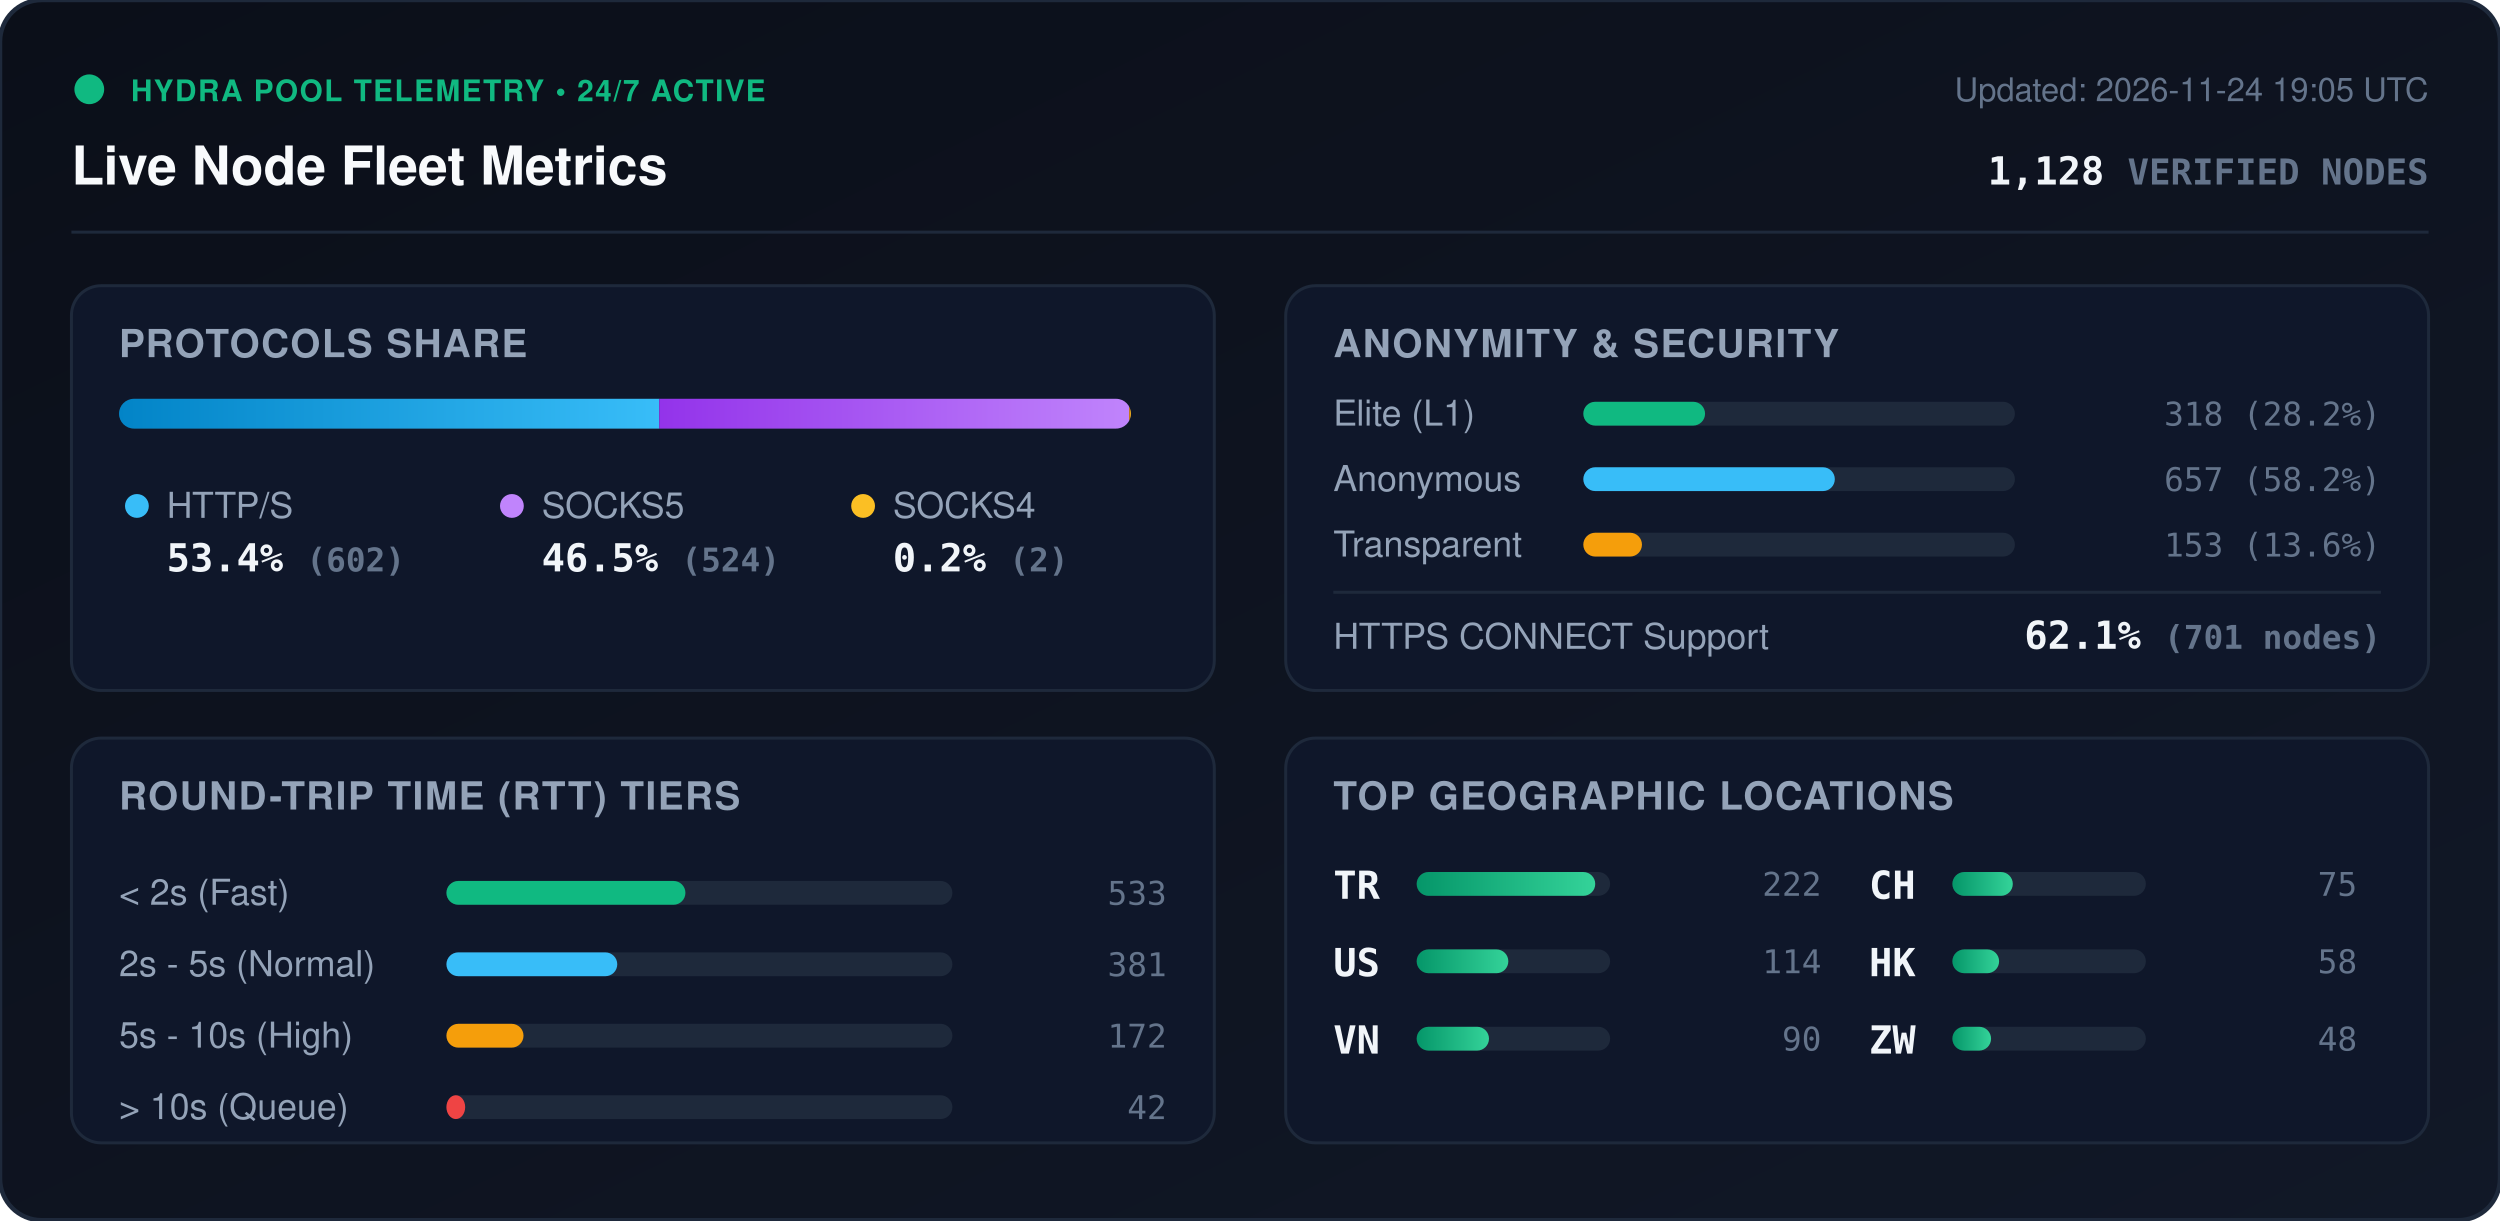
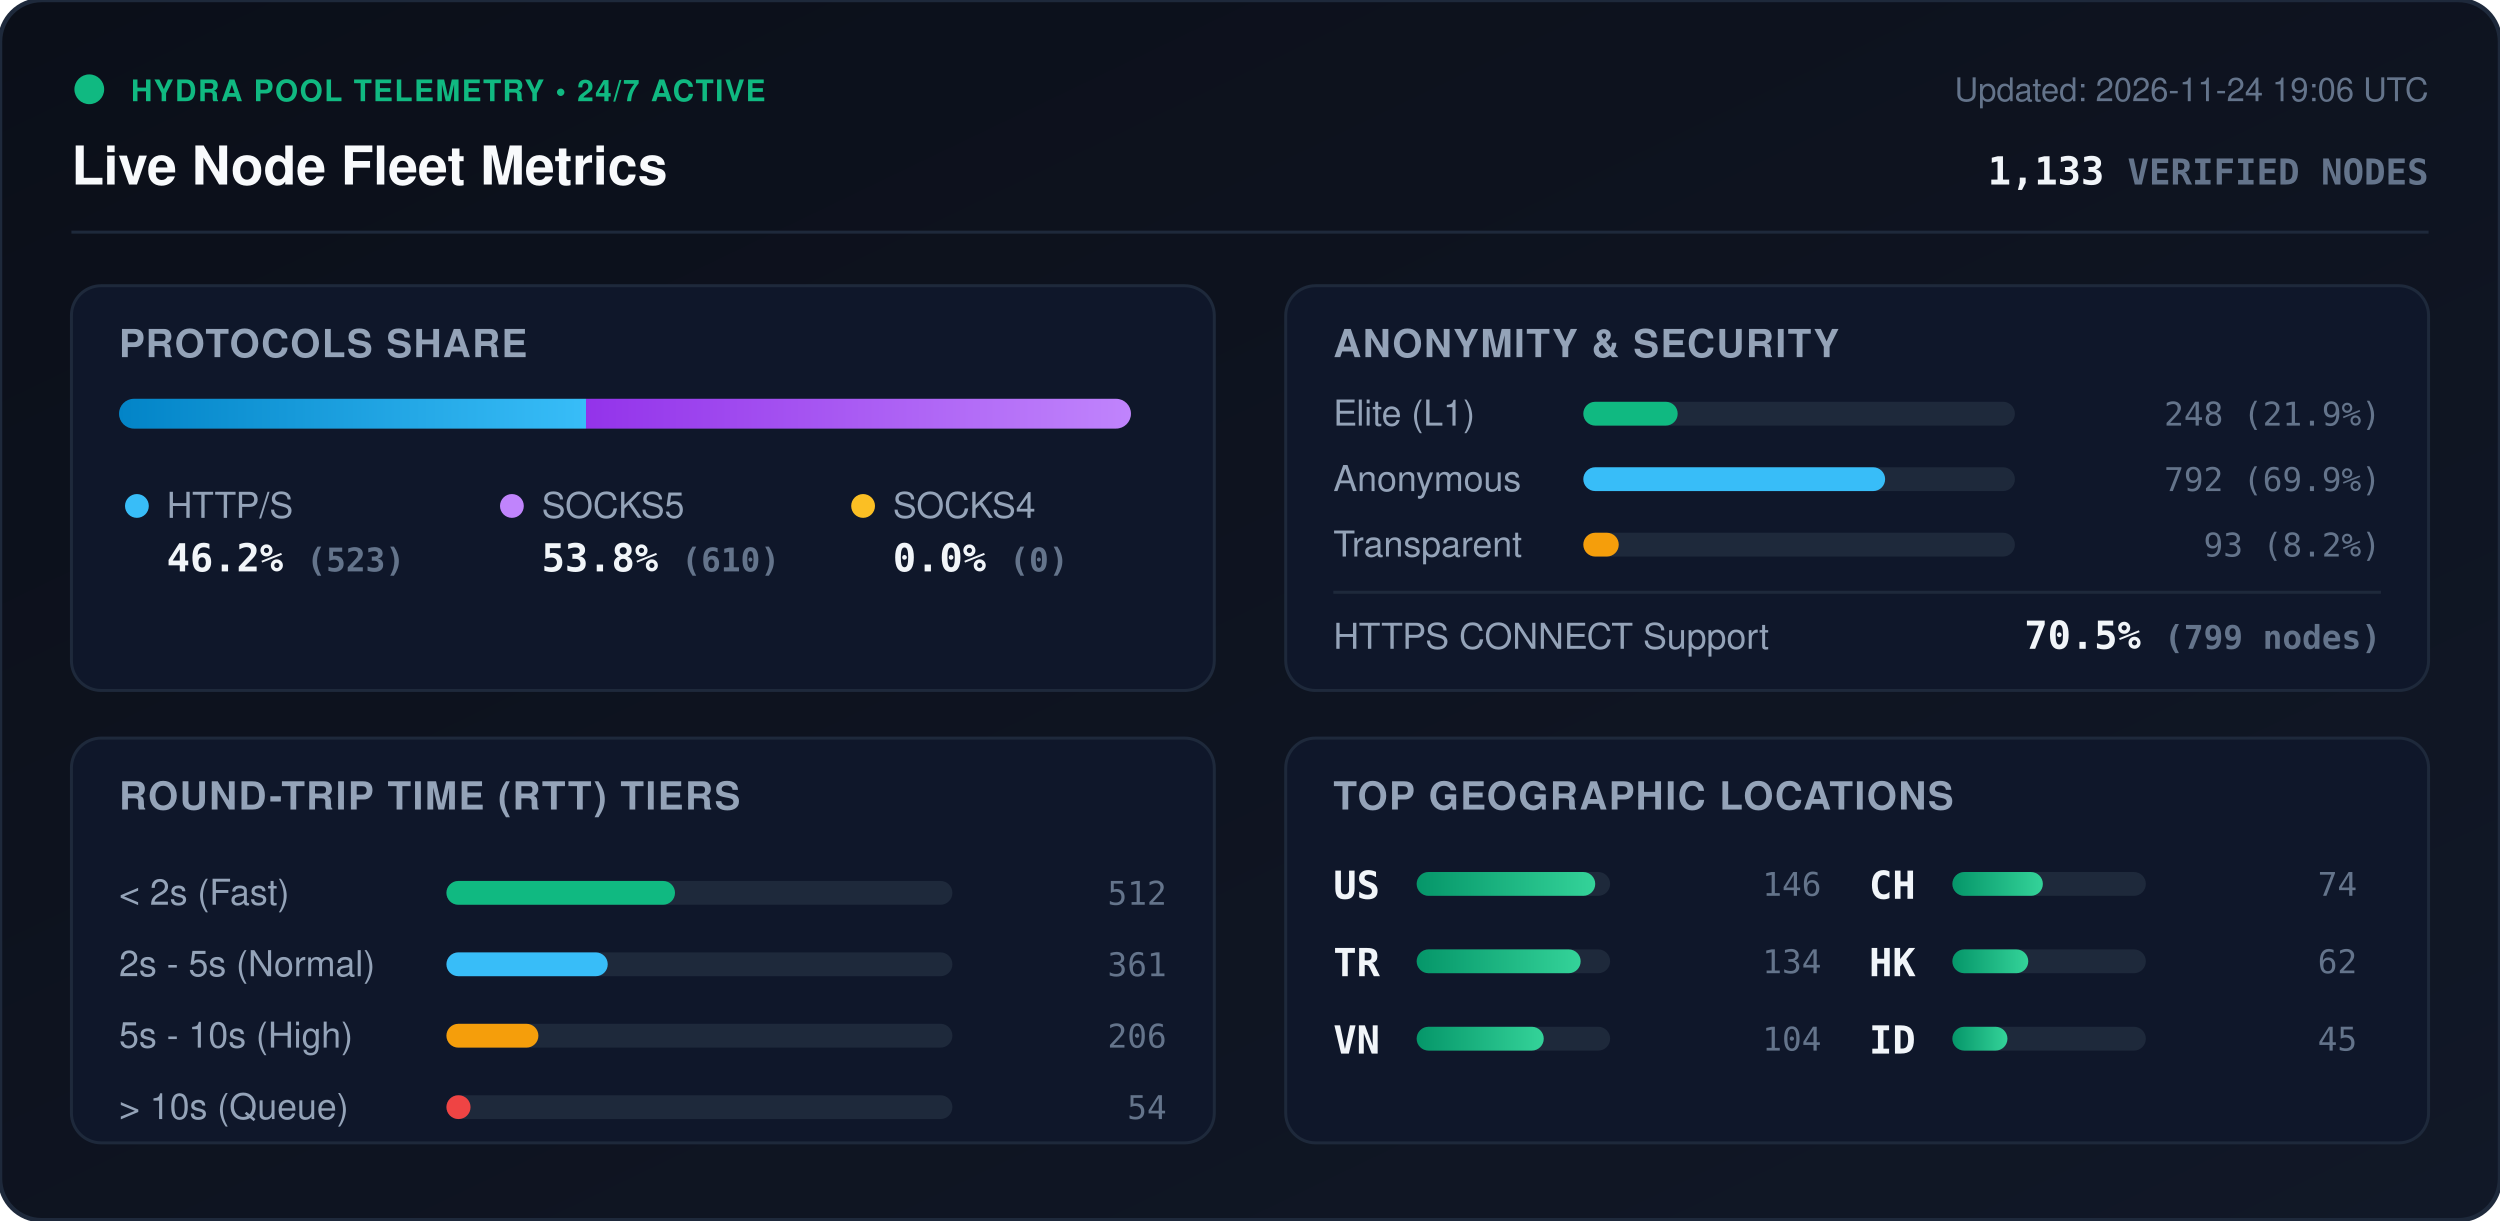
<svg xmlns="http://www.w3.org/2000/svg" viewBox="0 0 840 410" width="840" height="410" style="max-width: 100%; height: auto;">
  <defs>
    <linearGradient id="bg" x1="0%" y1="0%" x2="100%" y2="100%">
      <stop offset="0%" stop-color="#0b0f19" />
      <stop offset="100%" stop-color="#111827" />
    </linearGradient>
    <linearGradient id="bar-http" x1="0%" y1="0%" x2="100%" y2="0%">
      <stop offset="0%" stop-color="#0284c7" />
      <stop offset="100%" stop-color="#38bdf8" />
    </linearGradient>
    <linearGradient id="bar-socks5" x1="0%" y1="0%" x2="100%" y2="0%">
      <stop offset="0%" stop-color="#9333ea" />
      <stop offset="100%" stop-color="#c084fc" />
    </linearGradient>
    <linearGradient id="bar-socks4" x1="0%" y1="0%" x2="100%" y2="0%">
      <stop offset="0%" stop-color="#d97706" />
      <stop offset="100%" stop-color="#fbbf24" />
    </linearGradient>
    <linearGradient id="bar-green" x1="0%" y1="0%" x2="100%" y2="0%">
      <stop offset="0%" stop-color="#059669" />
      <stop offset="100%" stop-color="#34d399" />
    </linearGradient>
    <clipPath id="prog-track-clip">
      <rect width="340.0" height="10" rx="5" />
    </clipPath>
    <style>
      .title { font: 700 18px -apple-system, BlinkMacSystemFont, 'Segoe UI', Helvetica, Arial, sans-serif; fill: #f8fafc; }
      .sub { font: 500 11px -apple-system, BlinkMacSystemFont, 'Segoe UI', Helvetica, Arial, sans-serif; fill: #64748b; }
      .section-hdr { font: 600 13px -apple-system, BlinkMacSystemFont, 'Segoe UI', Helvetica, Arial, sans-serif; fill: #94a3b8; letter-spacing: 0.5px; }
      .metric-val { font: 700 13px -apple-system, BlinkMacSystemFont, 'Segoe UI', Helvetica, Arial, sans-serif; fill: #f1f5f9; }
      .metric-lbl { font: 500 12px -apple-system, BlinkMacSystemFont, 'Segoe UI', Helvetica, Arial, sans-serif; fill: #94a3b8; }
      .badge-txt { font: 700 10px -apple-system, BlinkMacSystemFont, 'Segoe UI', Helvetica, Arial, sans-serif; fill: #10b981; letter-spacing: 0.5px; }
      .mono { font-family: ui-monospace, SFMono-Regular, Menlo, Monaco, Consolas, monospace; }
      .pulse { animation: beacon 2s infinite ease-in-out; }
      @keyframes beacon { 0%, 100% { opacity: 1; } 50% { opacity: 0.35; } }
    </style>
  </defs>
  <rect width="840" height="410" rx="14" fill="url(#bg)" stroke="#1e293b" stroke-width="1.5" />
  <g transform="translate(24, 24)">
    <circle cx="6" cy="6" r="5" fill="#10b981" class="pulse" />
    <text x="20" y="10" class="badge-txt">HYDRA POOL TELEMETRY • 24/7 ACTIVE</text>
    <text x="0" y="38" class="title">Live Node Fleet Metrics</text>
-     <text x="792" y="10" text-anchor="end" class="sub">Updated: 2026-11-24 19:05 UTC</text>
-     <text x="792" y="38" text-anchor="end" class="metric-val mono" fill="#38bdf8">1,128 <tspan font-size="12" fill="#64748b">VERIFIED NODES</tspan>
+     <text x="792" y="10" text-anchor="end" class="sub">Updated: 2026-11-24 19:06 UTC</text>
+     <text x="792" y="38" text-anchor="end" class="metric-val mono" fill="#38bdf8">1,133 <tspan font-size="12" fill="#64748b">VERIFIED NODES</tspan>
    </text>
  </g>
  <line x1="24" y1="78" x2="816" y2="78" stroke="#1e293b" stroke-width="1" />
  <g transform="translate(24, 96)">
    <rect width="384" height="136" rx="10" fill="#0f172a" stroke="#1e293b" />
    <text x="16" y="24" class="section-hdr">PROTOCOLS SHARE</text>
    <g transform="translate(16, 38)">
      <rect width="340.0" height="10" rx="5" fill="#1e293b" />
      <g clip-path="url(#prog-track-clip)">
-         <rect x="0" width="181.5" height="10" fill="url(#bar-http)" />
-         <rect x="181.5" width="157.9" height="10" fill="url(#bar-socks5)" />
-         <rect x="339.4" width="0.6" height="10" fill="url(#bar-socks4)" />
+         <rect x="0" width="156.9" height="10" fill="url(#bar-http)" />
+         <rect x="156.9" width="183.1" height="10" fill="url(#bar-socks5)" />
+         <rect x="340.0" width="0.0" height="10" fill="url(#bar-socks4)" />
      </g>
    </g>
    <g transform="translate(16, 68)">
      <circle cx="6" cy="6" r="4" fill="#38bdf8" />
      <text x="16" y="10" class="metric-lbl">HTTP/S</text>
-       <text x="16" y="28" class="metric-val mono">53.4% <tspan font-size="11" fill="#64748b">(602)</tspan>
+       <text x="16" y="28" class="metric-val mono">46.2% <tspan font-size="11" fill="#64748b">(523)</tspan>
      </text>
      <circle cx="132" cy="6" r="4" fill="#c084fc" />
      <text x="142" y="10" class="metric-lbl">SOCKS5</text>
-       <text x="142" y="28" class="metric-val mono">46.5% <tspan font-size="11" fill="#64748b">(524)</tspan>
+       <text x="142" y="28" class="metric-val mono">53.8% <tspan font-size="11" fill="#64748b">(610)</tspan>
      </text>
      <circle cx="250" cy="6" r="4" fill="#fbbf24" />
      <text x="260" y="10" class="metric-lbl">SOCKS4</text>
-       <text x="260" y="28" class="metric-val mono">0.2% <tspan font-size="11" fill="#64748b">(2)</tspan>
+       <text x="260" y="28" class="metric-val mono">0.0% <tspan font-size="11" fill="#64748b">(0)</tspan>
      </text>
    </g>
  </g>
  <g transform="translate(432, 96)">
    <rect width="384" height="136" rx="10" fill="#0f172a" stroke="#1e293b" />
    <text x="16" y="24" class="section-hdr">ANONYMITY &amp; SECURITY</text>
    <text x="16" y="47" class="metric-lbl">Elite (L1)</text>
    <rect x="100" y="39" width="145.0" height="8" rx="4" fill="#1e293b" />
-     <rect x="100" y="39" width="40.9" height="8" rx="4" fill="#10b981" />
-     <text x="368" y="47" text-anchor="end" class="mono sub" fill="#e2e8f0">318 (28.2%)</text>
+     <rect x="100" y="39" width="31.7" height="8" rx="4" fill="#10b981" />
+     <text x="368" y="47" text-anchor="end" class="mono sub" fill="#e2e8f0">248 (21.9%)</text>
    <text x="16" y="69" class="metric-lbl">Anonymous</text>
    <rect x="100" y="61" width="145.0" height="8" rx="4" fill="#1e293b" />
-     <rect x="100" y="61" width="84.5" height="8" rx="4" fill="#38bdf8" />
-     <text x="368" y="69" text-anchor="end" class="mono sub" fill="#e2e8f0">657 (58.2%)</text>
+     <rect x="100" y="61" width="101.4" height="8" rx="4" fill="#38bdf8" />
+     <text x="368" y="69" text-anchor="end" class="mono sub" fill="#e2e8f0">792 (69.9%)</text>
    <text x="16" y="91" class="metric-lbl">Transparent</text>
    <rect x="100" y="83" width="145.0" height="8" rx="4" fill="#1e293b" />
-     <rect x="100" y="83" width="19.7" height="8" rx="4" fill="#f59e0b" />
-     <text x="368" y="91" text-anchor="end" class="mono sub" fill="#e2e8f0">153 (13.6%)</text>
+     <rect x="100" y="83" width="11.9" height="8" rx="4" fill="#f59e0b" />
+     <text x="368" y="91" text-anchor="end" class="mono sub" fill="#e2e8f0">93 (8.2%)</text>
    <line x1="16" y1="103" x2="368" y2="103" stroke="#1e293b" stroke-width="1" />
    <text x="16" y="122" class="metric-lbl">HTTPS CONNECT Support</text>
-     <text x="368" y="122" text-anchor="end" class="metric-val mono" fill="#34d399">62.1% <tspan font-size="11" fill="#64748b">(701 nodes)</tspan>
+     <text x="368" y="122" text-anchor="end" class="metric-val mono" fill="#34d399">70.5% <tspan font-size="11" fill="#64748b">(799 nodes)</tspan>
    </text>
  </g>
  <g transform="translate(24, 248)">
    <rect width="384" height="136" rx="10" fill="#0f172a" stroke="#1e293b" />
    <text x="16" y="24" class="section-hdr">ROUND-TRIP TIME (RTT) TIERS</text>
    <g transform="translate(16, 42)">
      <text x="0" y="14" class="metric-lbl">&lt; 2s (Fast)</text>
      <rect x="110" y="6" width="170" height="8" rx="4" fill="#1e293b" />
-       <rect x="110" y="6" width="80.3" height="8" rx="4" fill="#10b981" />
-       <text x="352" y="14" text-anchor="end" class="mono sub">533</text>
+       <rect x="110" y="6" width="76.8" height="8" rx="4" fill="#10b981" />
+       <text x="352" y="14" text-anchor="end" class="mono sub">512</text>
      <text x="0" y="38" class="metric-lbl">2s - 5s (Normal)</text>
      <rect x="110" y="30" width="170" height="8" rx="4" fill="#1e293b" />
-       <rect x="110" y="30" width="57.4" height="8" rx="4" fill="#38bdf8" />
-       <text x="352" y="38" text-anchor="end" class="mono sub">381</text>
+       <rect x="110" y="30" width="54.2" height="8" rx="4" fill="#38bdf8" />
+       <text x="352" y="38" text-anchor="end" class="mono sub">361</text>
      <text x="0" y="62" class="metric-lbl">5s - 10s (High)</text>
      <rect x="110" y="54" width="170" height="8" rx="4" fill="#1e293b" />
-       <rect x="110" y="54" width="25.9" height="8" rx="4" fill="#f59e0b" />
-       <text x="352" y="62" text-anchor="end" class="mono sub">172</text>
+       <rect x="110" y="54" width="30.9" height="8" rx="4" fill="#f59e0b" />
+       <text x="352" y="62" text-anchor="end" class="mono sub">206</text>
      <text x="0" y="86" class="metric-lbl">&gt; 10s (Queue)</text>
      <rect x="110" y="78" width="170" height="8" rx="4" fill="#1e293b" />
-       <rect x="110" y="78" width="6.3" height="8" rx="4" fill="#ef4444" />
-       <text x="352" y="86" text-anchor="end" class="mono sub">42</text>
+       <rect x="110" y="78" width="8.1" height="8" rx="4" fill="#ef4444" />
+       <text x="352" y="86" text-anchor="end" class="mono sub">54</text>
    </g>
  </g>
  <g transform="translate(432, 248)">
    <rect width="384" height="136" rx="10" fill="#0f172a" stroke="#1e293b" />
    <text x="16" y="24" class="section-hdr">TOP GEOGRAPHIC LOCATIONS</text>
    <g transform="translate(16, 42)">
      <g transform="translate(0, 0)">
+         <text x="0" y="12" class="mono metric-val" font-size="12">US</text>
+         <rect x="28" y="3" width="65" height="8" rx="4" fill="#1e293b" />
+         <rect x="28" y="3" width="60.0" height="8" rx="4" fill="url(#bar-green)" />
+         <text x="164" y="11" text-anchor="end" class="mono sub">146</text>
+       </g>
+       <g transform="translate(0, 26)">
        <text x="0" y="12" class="mono metric-val" font-size="12">TR</text>
        <rect x="28" y="3" width="65" height="8" rx="4" fill="#1e293b" />
-         <rect x="28" y="3" width="60.0" height="8" rx="4" fill="url(#bar-green)" />
-         <text x="164" y="11" text-anchor="end" class="mono sub">222</text>
-       </g>
-       <g transform="translate(0, 26)">
-         <text x="0" y="12" class="mono metric-val" font-size="12">US</text>
-         <rect x="28" y="3" width="65" height="8" rx="4" fill="#1e293b" />
-         <rect x="28" y="3" width="30.8" height="8" rx="4" fill="url(#bar-green)" />
-         <text x="164" y="11" text-anchor="end" class="mono sub">114</text>
+         <rect x="28" y="3" width="55.1" height="8" rx="4" fill="url(#bar-green)" />
+         <text x="164" y="11" text-anchor="end" class="mono sub">134</text>
      </g>
      <g transform="translate(0, 52)">
        <text x="0" y="12" class="mono metric-val" font-size="12">VN</text>
        <rect x="28" y="3" width="65" height="8" rx="4" fill="#1e293b" />
-         <rect x="28" y="3" width="24.3" height="8" rx="4" fill="url(#bar-green)" />
-         <text x="164" y="11" text-anchor="end" class="mono sub">90</text>
+         <rect x="28" y="3" width="42.7" height="8" rx="4" fill="url(#bar-green)" />
+         <text x="164" y="11" text-anchor="end" class="mono sub">104</text>
      </g>
      <g transform="translate(180, 0)">
        <text x="0" y="12" class="mono metric-val" font-size="12">CH</text>
        <rect x="28" y="3" width="65" height="8" rx="4" fill="#1e293b" />
-         <rect x="28" y="3" width="20.3" height="8" rx="4" fill="url(#bar-green)" />
-         <text x="164" y="11" text-anchor="end" class="mono sub">75</text>
+         <rect x="28" y="3" width="30.4" height="8" rx="4" fill="url(#bar-green)" />
+         <text x="164" y="11" text-anchor="end" class="mono sub">74</text>
      </g>
      <g transform="translate(180, 26)">
        <text x="0" y="12" class="mono metric-val" font-size="12">HK</text>
        <rect x="28" y="3" width="65" height="8" rx="4" fill="#1e293b" />
-         <rect x="28" y="3" width="15.7" height="8" rx="4" fill="url(#bar-green)" />
-         <text x="164" y="11" text-anchor="end" class="mono sub">58</text>
+         <rect x="28" y="3" width="25.5" height="8" rx="4" fill="url(#bar-green)" />
+         <text x="164" y="11" text-anchor="end" class="mono sub">62</text>
      </g>
      <g transform="translate(180, 52)">
-         <text x="0" y="12" class="mono metric-val" font-size="12">ZW</text>
+         <text x="0" y="12" class="mono metric-val" font-size="12">ID</text>
        <rect x="28" y="3" width="65" height="8" rx="4" fill="#1e293b" />
-         <rect x="28" y="3" width="13.0" height="8" rx="4" fill="url(#bar-green)" />
-         <text x="164" y="11" text-anchor="end" class="mono sub">48</text>
+         <rect x="28" y="3" width="18.5" height="8" rx="4" fill="url(#bar-green)" />
+         <text x="164" y="11" text-anchor="end" class="mono sub">45</text>
      </g>
    </g>
  </g>
</svg>
